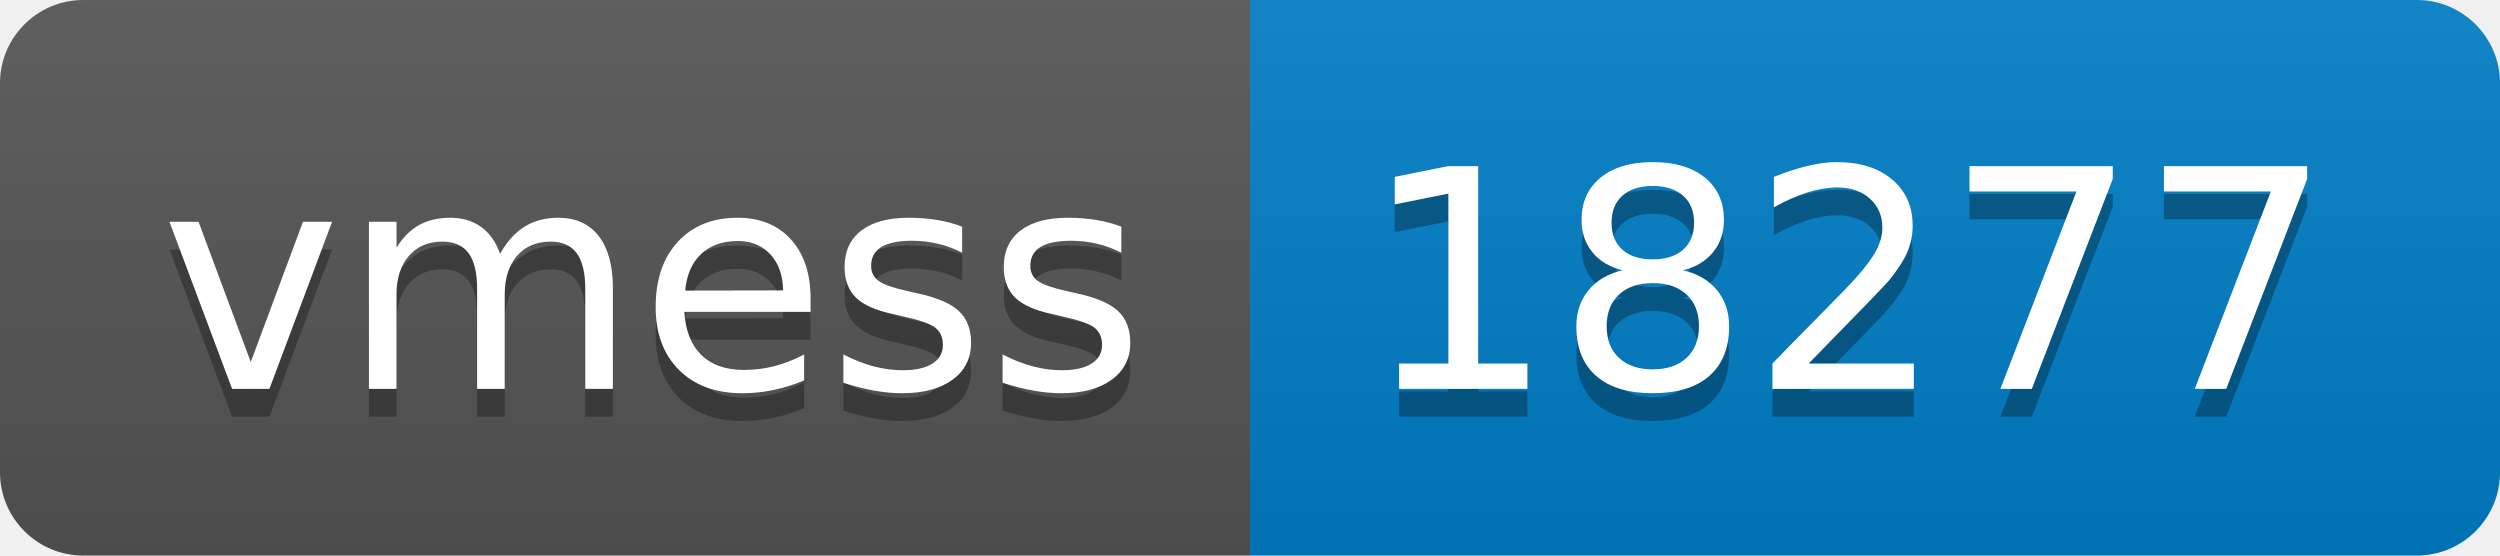
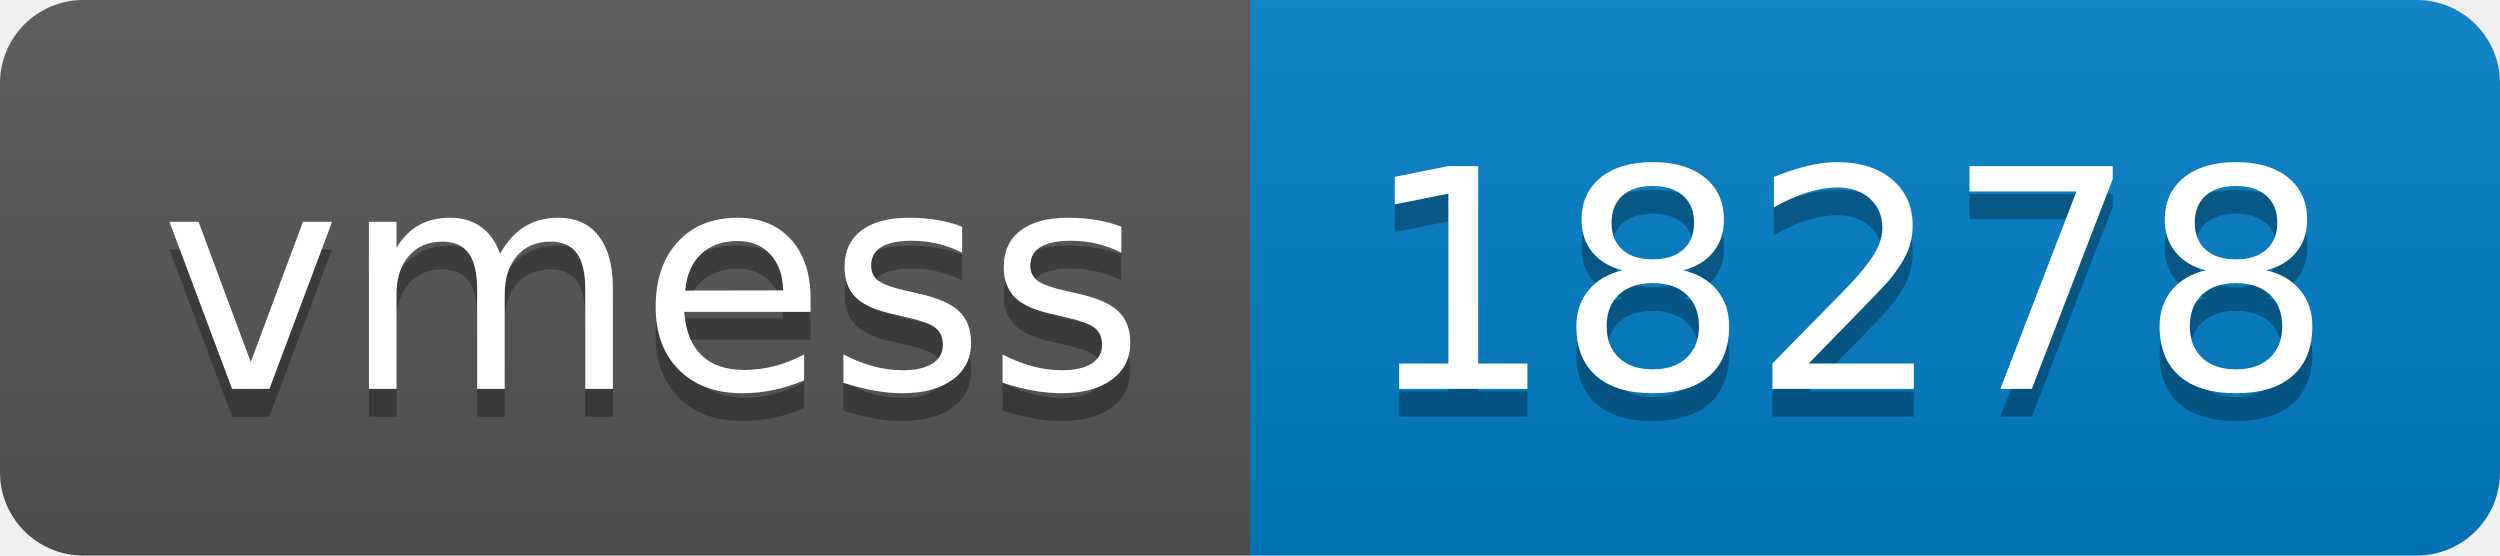
- <svg xmlns="http://www.w3.org/2000/svg" width="90" height="20" role="img" aria-label="vmess: 18277">
+ <svg xmlns="http://www.w3.org/2000/svg" width="90" height="20" role="img" aria-label="vmess: 18278">
  <linearGradient id="s" x2="0" y2="100%">
    <stop offset="0" stop-color="#bbb" stop-opacity=".1" />
    <stop offset="1" stop-opacity=".1" />
  </linearGradient>
  <clipPath id="r">
    <rect width="90" height="20" rx="3" fill="#fff" />
  </clipPath>
  <g clip-path="url(#r)">
    <rect width="45" height="20" fill="#555" />
    <rect x="45" width="45" height="20" fill="#007ec6" />
    <rect width="90" height="20" fill="url(#s)" />
  </g>
  <g fill="#fff" text-anchor="middle" font-family="Verdana,Geneva,DejaVu Sans,sans-serif" text-rendering="geometricPrecision" font-size="110">
    <text aria-hidden="true" x="235" y="150" fill="#010101" fill-opacity=".3" transform="scale(.1)" textLength="350">vmess</text>
    <text x="235" y="140" transform="scale(.1)" fill="#fff" textLength="350">vmess</text>
-     <text aria-hidden="true" x="665" y="150" fill="#010101" fill-opacity=".3" transform="scale(.1)" textLength="350">18277</text>
-     <text x="665" y="140" transform="scale(.1)" fill="#fff" textLength="350">18277</text>
+     <text aria-hidden="true" x="665" y="150" fill="#010101" fill-opacity=".3" transform="scale(.1)" textLength="350">18278</text>
+     <text x="665" y="140" transform="scale(.1)" fill="#fff" textLength="350">18278</text>
  </g>
</svg>
